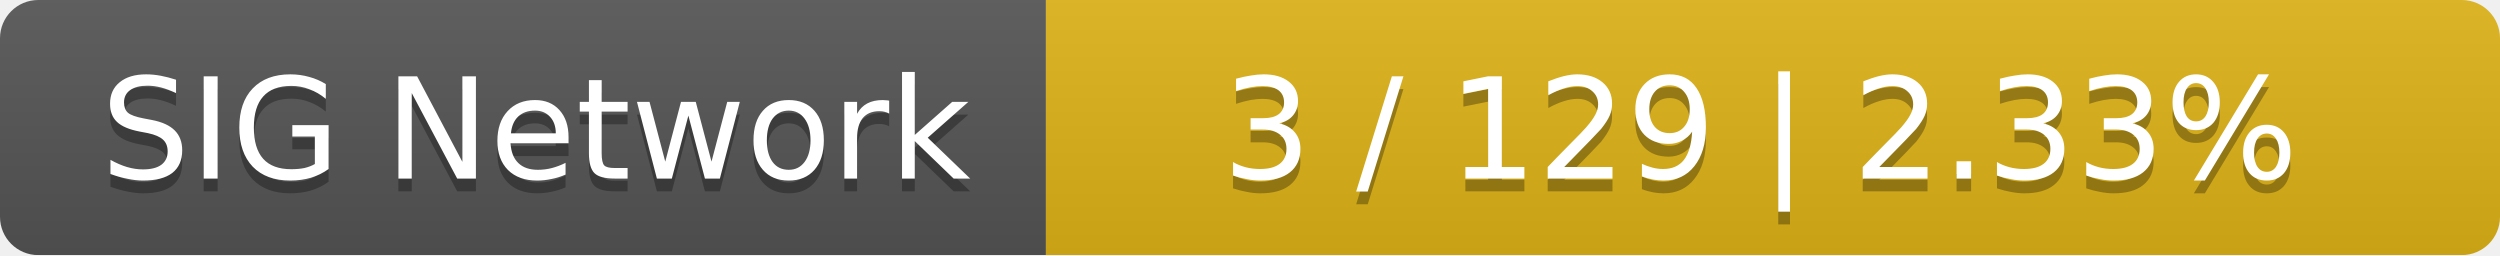
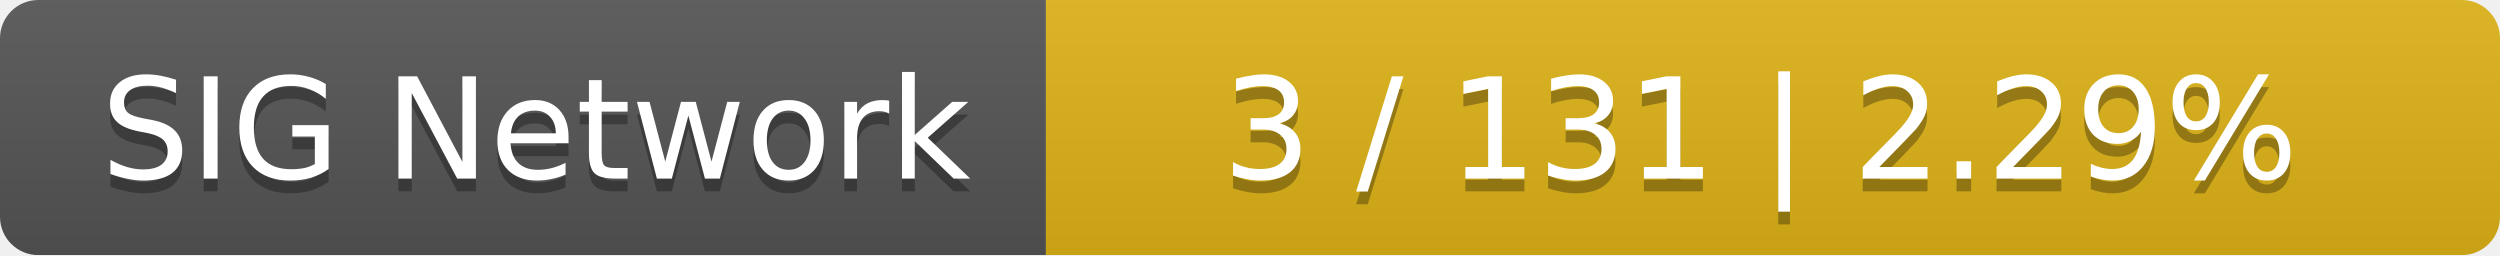
<svg xmlns="http://www.w3.org/2000/svg" width="196" height="20">
  <linearGradient id="smooth" x2="0" y2="100%">
    <stop offset="0" stop-color="#bbb" stop-opacity=".1" />
    <stop offset="1" stop-opacity=".1" />
  </linearGradient>
  <mask id="round">
    <rect width="196" height="20" rx="3" fill="#fff" />
  </mask>
  <g mask="url(#round)">
    <rect width="82" height="20" fill="#555" />
    <rect x="82" width="114" height="20" fill="#dfb317" />
    <rect width="196" height="20" fill="url(#smooth)" />
  </g>
  <g fill="#fff" text-anchor="middle" font-family="DejaVu Sans,Verdana,Geneva,sans-serif" font-size="11">
    <text x="42" y="15" fill="#010101" fill-opacity=".3">SIG Network</text>
    <text x="42" y="14">SIG Network</text>
-     <text x="138" y="15" fill="#010101" fill-opacity=".3">3 / 129    |    2.33%</text>
-     <text x="138" y="14">3 / 129    |    2.33%</text>
+     <text x="138" y="15" fill="#010101" fill-opacity=".3">3 / 131    |    2.29%</text>
+     <text x="138" y="14">3 / 131    |    2.29%</text>
  </g>
</svg>
